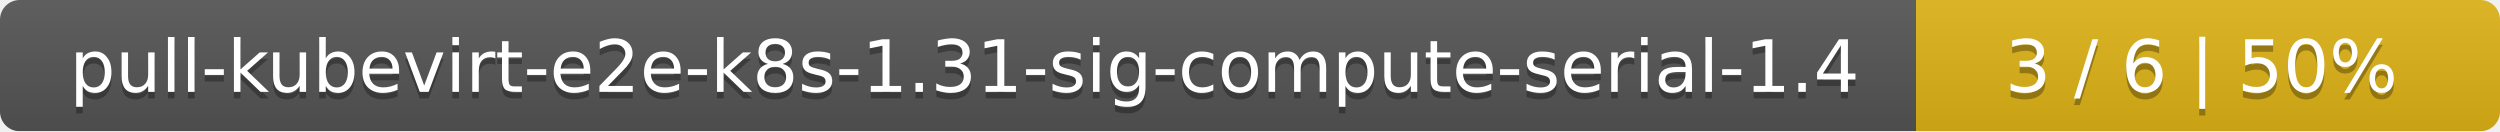
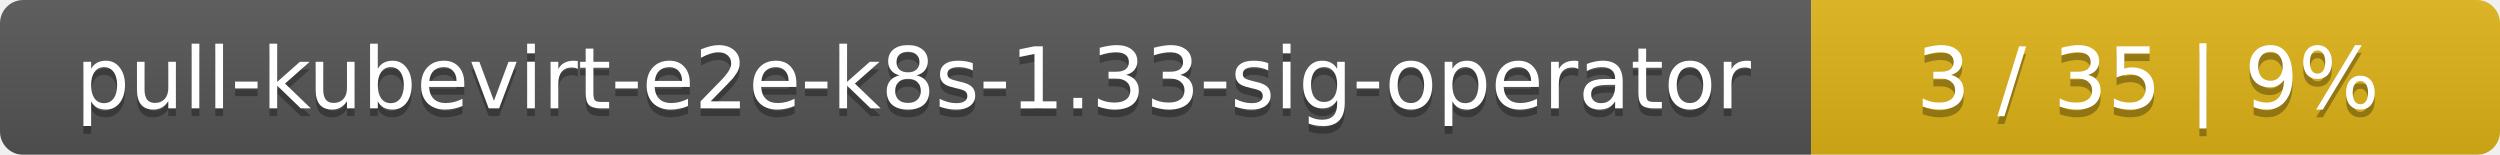
- <svg xmlns="http://www.w3.org/2000/svg" width="381" height="20">
+ <svg xmlns="http://www.w3.org/2000/svg" width="323" height="20">
  <linearGradient id="smooth" x2="0" y2="100%">
    <stop offset="0" stop-color="#bbb" stop-opacity=".1" />
    <stop offset="1" stop-opacity=".1" />
  </linearGradient>
  <mask id="round">
-     <rect width="381" height="20" rx="3" fill="#fff" />
+     <rect width="323" height="20" rx="3" fill="#fff" />
  </mask>
  <g mask="url(#round)">
-     <rect width="292" height="20" fill="#555" />
-     <rect x="292" width="89" height="20" fill="#dfb317" />
-     <rect width="381" height="20" fill="url(#smooth)" />
+     <rect width="234" height="20" fill="#555" />
+     <rect x="234" width="89" height="20" fill="#dfb317" />
+     <rect width="323" height="20" fill="url(#smooth)" />
  </g>
  <g fill="#fff" text-anchor="middle" font-family="DejaVu Sans,Verdana,Geneva,sans-serif" font-size="11">
-     <text x="147" y="15" fill="#010101" fill-opacity=".3">pull-kubevirt-e2e-k8s-1.31-sig-compute-serial-1.4</text>
-     <text x="147" y="14">pull-kubevirt-e2e-k8s-1.31-sig-compute-serial-1.4</text>
-     <text x="335.5" y="15" fill="#010101" fill-opacity=".3">3 / 6    |    50%</text>
-     <text x="335.5" y="14">3 / 6    |    50%</text>
+     <text x="118" y="15" fill="#010101" fill-opacity=".3">pull-kubevirt-e2e-k8s-1.33-sig-operator</text>
+     <text x="118" y="14">pull-kubevirt-e2e-k8s-1.33-sig-operator</text>
+     <text x="277.5" y="15" fill="#010101" fill-opacity=".3">3 / 35    |    9%</text>
+     <text x="277.5" y="14">3 / 35    |    9%</text>
  </g>
</svg>
